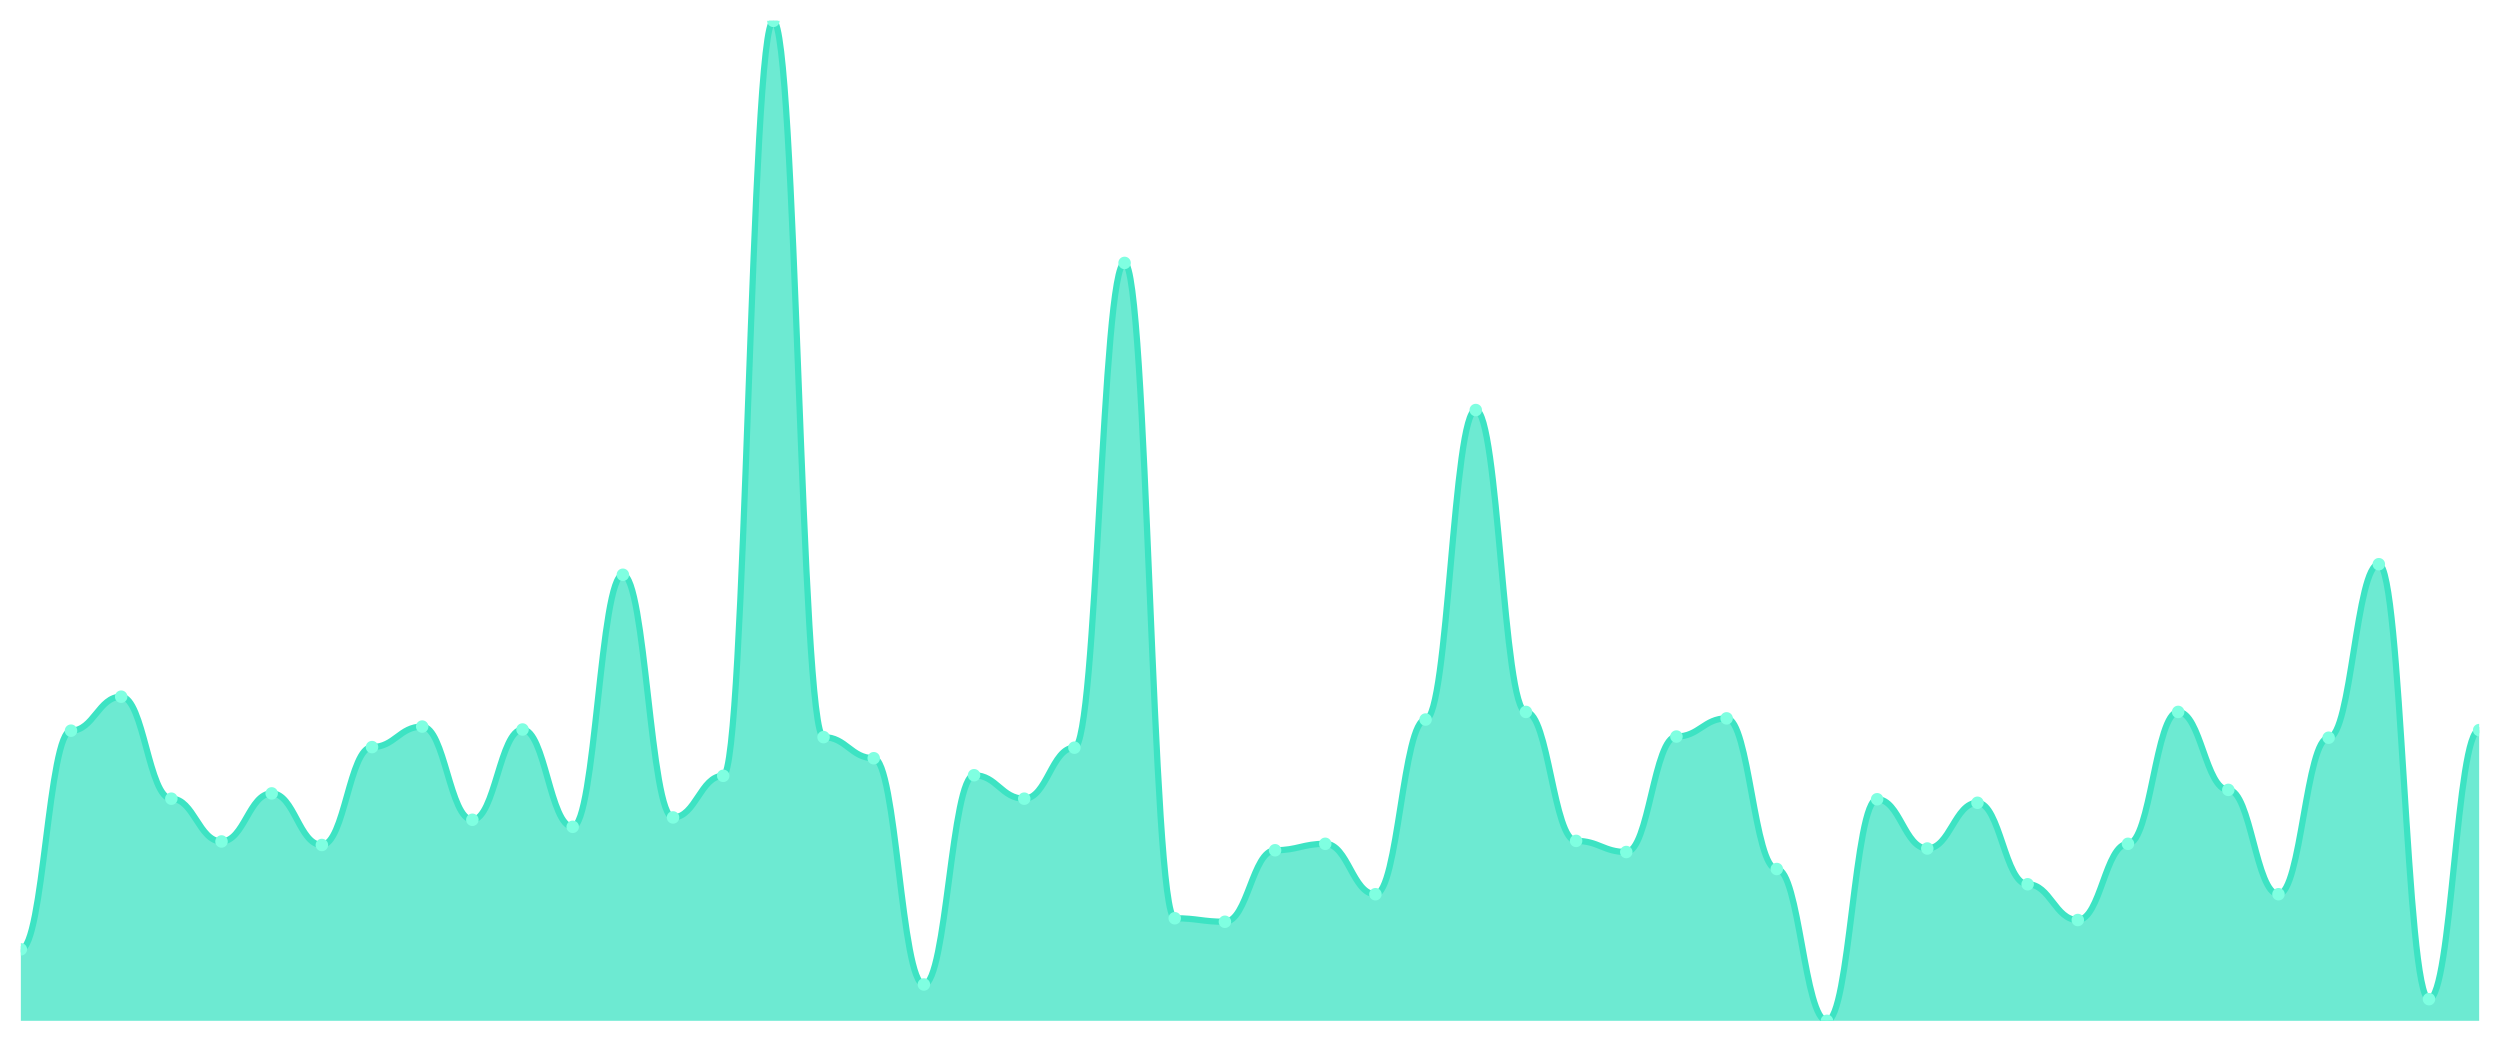
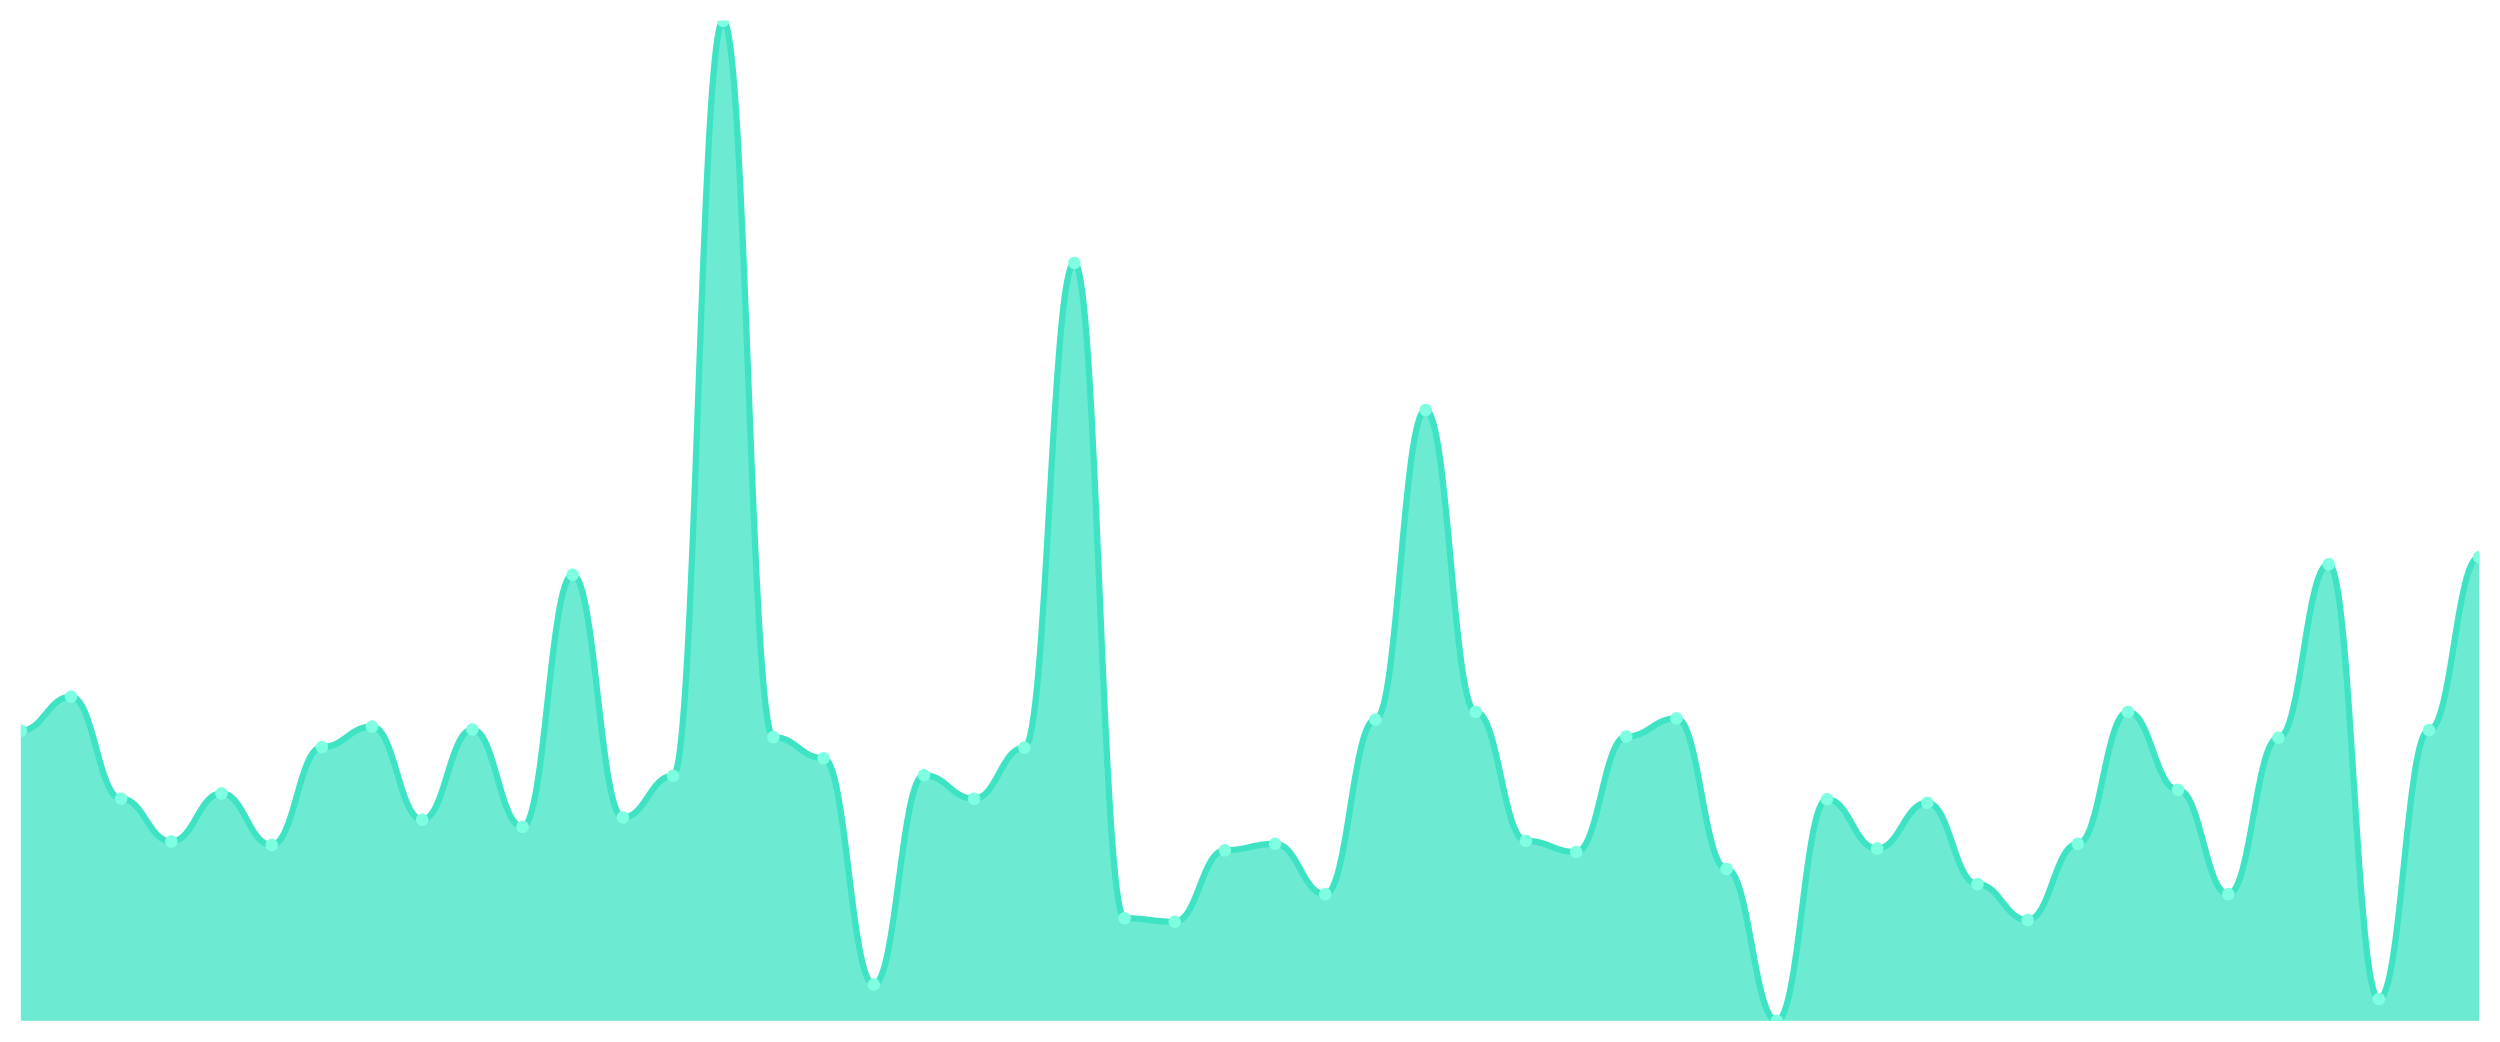
<svg xmlns="http://www.w3.org/2000/svg" viewBox="0 0 1200 500" width="1200" height="500">
  <defs>
    <clipPath id="c">
      <rect x="10" y="10" width="1180" height="480" />
    </clipPath>
  </defs>
  <rect width="1200" height="500" fill="none" />
  <g clip-path="url(#c)">
-     <path d="M 10,490 L 10,455.674 C 20.837,455.674 23.245,350.727 34.082,350.727 C 44.918,350.727 47.327,334.408 58.163,334.408 C 69,334.408 71.408,383.365 82.245,383.365 C 93.082,383.365 95.49,403.904 106.327,403.904 C 117.163,403.904 119.571,380.832 130.408,380.832 C 141.245,380.832 143.653,405.592 154.49,405.592 C 165.327,405.592 167.735,358.605 178.571,358.605 C 189.408,358.605 191.816,348.757 202.653,348.757 C 213.49,348.757 215.898,393.494 226.735,393.494 C 237.571,393.494 239.98,350.164 250.816,350.164 C 261.653,350.164 264.061,396.87 274.898,396.87 C 285.735,396.87 288.143,275.885 298.98,275.885 C 309.816,275.885 312.224,392.368 323.061,392.368 C 333.898,392.368 336.306,372.392 347.143,372.392 C 357.98,372.392 360.388,10 371.224,10 C 382.061,10 384.469,353.822 395.306,353.822 C 406.143,353.822 408.551,363.951 419.388,363.951 C 430.224,363.951 432.633,472.556 443.469,472.556 C 454.306,472.556 456.714,372.11 467.551,372.11 C 478.388,372.11 480.796,383.365 491.633,383.365 C 502.469,383.365 504.878,358.886 515.714,358.886 C 526.551,358.886 528.959,126.202 539.796,126.202 C 550.633,126.202 553.041,440.762 563.878,440.762 C 574.714,440.762 577.122,442.45 587.959,442.45 C 598.796,442.45 601.204,408.124 612.041,408.124 C 622.878,408.124 625.286,405.029 636.122,405.029 C 646.959,405.029 649.367,429.226 660.204,429.226 C 671.041,429.226 673.449,345.381 684.286,345.381 C 695.122,345.381 697.531,196.823 708.367,196.823 C 719.204,196.823 721.612,341.723 732.449,341.723 C 743.286,341.723 745.694,403.623 756.531,403.623 C 767.367,403.623 769.776,408.968 780.612,408.968 C 791.449,408.968 793.857,353.54 804.694,353.54 C 815.531,353.54 817.939,344.818 828.776,344.818 C 839.612,344.818 842.02,417.128 852.857,417.128 C 863.694,417.128 866.102,490 876.939,490 C 887.776,490 890.184,383.646 901.02,383.646 C 911.857,383.646 914.265,407.28 925.102,407.28 C 935.939,407.28 938.347,385.334 949.184,385.334 C 960.02,385.334 962.429,424.443 973.265,424.443 C 984.102,424.443 986.51,441.606 997.347,441.606 C 1008.184,441.606 1010.592,405.029 1021.429,405.029 C 1032.265,405.029 1034.673,341.723 1045.51,341.723 C 1056.347,341.723 1058.755,379.144 1069.592,379.144 C 1080.429,379.144 1082.837,429.226 1093.673,429.226 C 1104.51,429.226 1106.918,354.103 1117.755,354.103 C 1128.592,354.103 1131,270.821 1141.837,270.821 C 1152.673,270.821 1155.082,479.59 1165.918,479.59 C 1176.755,479.59 1179.163,350.445 1190,350.445 L 1190,490 Z" fill="rgba(61,227,195,0.75)" />
-     <path d="M 10,455.674 C 20.837,455.674 23.245,350.727 34.082,350.727 C 44.918,350.727 47.327,334.408 58.163,334.408 C 69,334.408 71.408,383.365 82.245,383.365 C 93.082,383.365 95.49,403.904 106.327,403.904 C 117.163,403.904 119.571,380.832 130.408,380.832 C 141.245,380.832 143.653,405.592 154.49,405.592 C 165.327,405.592 167.735,358.605 178.571,358.605 C 189.408,358.605 191.816,348.757 202.653,348.757 C 213.49,348.757 215.898,393.494 226.735,393.494 C 237.571,393.494 239.98,350.164 250.816,350.164 C 261.653,350.164 264.061,396.87 274.898,396.87 C 285.735,396.87 288.143,275.885 298.98,275.885 C 309.816,275.885 312.224,392.368 323.061,392.368 C 333.898,392.368 336.306,372.392 347.143,372.392 C 357.98,372.392 360.388,10 371.224,10 C 382.061,10 384.469,353.822 395.306,353.822 C 406.143,353.822 408.551,363.951 419.388,363.951 C 430.224,363.951 432.633,472.556 443.469,472.556 C 454.306,472.556 456.714,372.11 467.551,372.11 C 478.388,372.11 480.796,383.365 491.633,383.365 C 502.469,383.365 504.878,358.886 515.714,358.886 C 526.551,358.886 528.959,126.202 539.796,126.202 C 550.633,126.202 553.041,440.762 563.878,440.762 C 574.714,440.762 577.122,442.45 587.959,442.45 C 598.796,442.45 601.204,408.124 612.041,408.124 C 622.878,408.124 625.286,405.029 636.122,405.029 C 646.959,405.029 649.367,429.226 660.204,429.226 C 671.041,429.226 673.449,345.381 684.286,345.381 C 695.122,345.381 697.531,196.823 708.367,196.823 C 719.204,196.823 721.612,341.723 732.449,341.723 C 743.286,341.723 745.694,403.623 756.531,403.623 C 767.367,403.623 769.776,408.968 780.612,408.968 C 791.449,408.968 793.857,353.54 804.694,353.54 C 815.531,353.54 817.939,344.818 828.776,344.818 C 839.612,344.818 842.02,417.128 852.857,417.128 C 863.694,417.128 866.102,490 876.939,490 C 887.776,490 890.184,383.646 901.02,383.646 C 911.857,383.646 914.265,407.28 925.102,407.28 C 935.939,407.28 938.347,385.334 949.184,385.334 C 960.02,385.334 962.429,424.443 973.265,424.443 C 984.102,424.443 986.51,441.606 997.347,441.606 C 1008.184,441.606 1010.592,405.029 1021.429,405.029 C 1032.265,405.029 1034.673,341.723 1045.51,341.723 C 1056.347,341.723 1058.755,379.144 1069.592,379.144 C 1080.429,379.144 1082.837,429.226 1093.673,429.226 C 1104.51,429.226 1106.918,354.103 1117.755,354.103 C 1128.592,354.103 1131,270.821 1141.837,270.821 C 1152.673,270.821 1155.082,479.59 1165.918,479.59 C 1176.755,479.59 1179.163,350.445 1190,350.445" fill="none" stroke="#3de3c3" stroke-width="3" stroke-linecap="round" stroke-linejoin="round" />
-     <circle cx="10" cy="455.674" r="3" fill="#7fffe1" />
-     <circle cx="34.082" cy="350.727" r="3" fill="#7fffe1" />
-     <circle cx="58.163" cy="334.408" r="3" fill="#7fffe1" />
-     <circle cx="82.245" cy="383.365" r="3" fill="#7fffe1" />
-     <circle cx="106.327" cy="403.904" r="3" fill="#7fffe1" />
-     <circle cx="130.408" cy="380.832" r="3" fill="#7fffe1" />
-     <circle cx="154.49" cy="405.592" r="3" fill="#7fffe1" />
-     <circle cx="178.571" cy="358.605" r="3" fill="#7fffe1" />
-     <circle cx="202.653" cy="348.757" r="3" fill="#7fffe1" />
-     <circle cx="226.735" cy="393.494" r="3" fill="#7fffe1" />
-     <circle cx="250.816" cy="350.164" r="3" fill="#7fffe1" />
-     <circle cx="274.898" cy="396.87" r="3" fill="#7fffe1" />
-     <circle cx="298.98" cy="275.885" r="3" fill="#7fffe1" />
-     <circle cx="323.061" cy="392.368" r="3" fill="#7fffe1" />
-     <circle cx="347.143" cy="372.392" r="3" fill="#7fffe1" />
-     <circle cx="371.224" cy="10" r="3" fill="#7fffe1" />
-     <circle cx="395.306" cy="353.822" r="3" fill="#7fffe1" />
-     <circle cx="419.388" cy="363.951" r="3" fill="#7fffe1" />
-     <circle cx="443.469" cy="472.556" r="3" fill="#7fffe1" />
-     <circle cx="467.551" cy="372.11" r="3" fill="#7fffe1" />
-     <circle cx="491.633" cy="383.365" r="3" fill="#7fffe1" />
-     <circle cx="515.714" cy="358.886" r="3" fill="#7fffe1" />
-     <circle cx="539.796" cy="126.202" r="3" fill="#7fffe1" />
-     <circle cx="563.878" cy="440.762" r="3" fill="#7fffe1" />
-     <circle cx="587.959" cy="442.45" r="3" fill="#7fffe1" />
-     <circle cx="612.041" cy="408.124" r="3" fill="#7fffe1" />
-     <circle cx="636.122" cy="405.029" r="3" fill="#7fffe1" />
-     <circle cx="660.204" cy="429.226" r="3" fill="#7fffe1" />
-     <circle cx="684.286" cy="345.381" r="3" fill="#7fffe1" />
-     <circle cx="708.367" cy="196.823" r="3" fill="#7fffe1" />
-     <circle cx="732.449" cy="341.723" r="3" fill="#7fffe1" />
-     <circle cx="756.531" cy="403.623" r="3" fill="#7fffe1" />
-     <circle cx="780.612" cy="408.968" r="3" fill="#7fffe1" />
-     <circle cx="804.694" cy="353.54" r="3" fill="#7fffe1" />
-     <circle cx="828.776" cy="344.818" r="3" fill="#7fffe1" />
-     <circle cx="852.857" cy="417.128" r="3" fill="#7fffe1" />
-     <circle cx="876.939" cy="490" r="3" fill="#7fffe1" />
-     <circle cx="901.02" cy="383.646" r="3" fill="#7fffe1" />
-     <circle cx="925.102" cy="407.28" r="3" fill="#7fffe1" />
-     <circle cx="949.184" cy="385.334" r="3" fill="#7fffe1" />
-     <circle cx="973.265" cy="424.443" r="3" fill="#7fffe1" />
-     <circle cx="997.347" cy="441.606" r="3" fill="#7fffe1" />
-     <circle cx="1021.429" cy="405.029" r="3" fill="#7fffe1" />
-     <circle cx="1045.51" cy="341.723" r="3" fill="#7fffe1" />
-     <circle cx="1069.592" cy="379.144" r="3" fill="#7fffe1" />
-     <circle cx="1093.673" cy="429.226" r="3" fill="#7fffe1" />
-     <circle cx="1117.755" cy="354.103" r="3" fill="#7fffe1" />
-     <circle cx="1141.837" cy="270.821" r="3" fill="#7fffe1" />
-     <circle cx="1165.918" cy="479.59" r="3" fill="#7fffe1" />
-     <circle cx="1190" cy="350.445" r="3" fill="#7fffe1" />
+     <path d="M 10,490 L 10,350.727 C 20.837,350.727 23.245,334.408 34.082,334.408 C 44.918,334.408 47.327,383.365 58.163,383.365 C 69,383.365 71.408,403.904 82.245,403.904 C 93.082,403.904 95.49,380.832 106.327,380.832 C 117.163,380.832 119.571,405.592 130.408,405.592 C 141.245,405.592 143.653,358.605 154.49,358.605 C 165.327,358.605 167.735,348.757 178.571,348.757 C 189.408,348.757 191.816,393.494 202.653,393.494 C 213.49,393.494 215.898,350.164 226.735,350.164 C 237.571,350.164 239.98,396.87 250.816,396.87 C 261.653,396.87 264.061,275.885 274.898,275.885 C 285.735,275.885 288.143,392.368 298.98,392.368 C 309.816,392.368 312.224,372.392 323.061,372.392 C 333.898,372.392 336.306,10 347.143,10 C 357.98,10 360.388,353.822 371.224,353.822 C 382.061,353.822 384.469,363.951 395.306,363.951 C 406.143,363.951 408.551,472.556 419.388,472.556 C 430.224,472.556 432.633,372.11 443.469,372.11 C 454.306,372.11 456.714,383.365 467.551,383.365 C 478.388,383.365 480.796,358.886 491.633,358.886 C 502.469,358.886 504.878,126.202 515.714,126.202 C 526.551,126.202 528.959,440.762 539.796,440.762 C 550.633,440.762 553.041,442.45 563.878,442.45 C 574.714,442.45 577.122,408.124 587.959,408.124 C 598.796,408.124 601.204,405.029 612.041,405.029 C 622.878,405.029 625.286,429.226 636.122,429.226 C 646.959,429.226 649.367,345.381 660.204,345.381 C 671.041,345.381 673.449,196.823 684.286,196.823 C 695.122,196.823 697.531,341.723 708.367,341.723 C 719.204,341.723 721.612,403.623 732.449,403.623 C 743.286,403.623 745.694,408.968 756.531,408.968 C 767.367,408.968 769.776,353.54 780.612,353.54 C 791.449,353.54 793.857,344.818 804.694,344.818 C 815.531,344.818 817.939,417.128 828.776,417.128 C 839.612,417.128 842.02,490 852.857,490 C 863.694,490 866.102,383.646 876.939,383.646 C 887.776,383.646 890.184,407.28 901.02,407.28 C 911.857,407.28 914.265,385.334 925.102,385.334 C 935.939,385.334 938.347,424.443 949.184,424.443 C 960.02,424.443 962.429,441.606 973.265,441.606 C 984.102,441.606 986.51,405.029 997.347,405.029 C 1008.184,405.029 1010.592,341.723 1021.429,341.723 C 1032.265,341.723 1034.673,379.144 1045.51,379.144 C 1056.347,379.144 1058.755,429.226 1069.592,429.226 C 1080.429,429.226 1082.837,354.103 1093.673,354.103 C 1104.51,354.103 1106.918,270.821 1117.755,270.821 C 1128.592,270.821 1131,479.59 1141.837,479.59 C 1152.673,479.59 1155.082,350.445 1165.918,350.445 C 1176.755,350.445 1179.163,267.444 1190,267.444 L 1190,490 Z" fill="rgba(61,227,195,0.75)" />
+     <path d="M 10,350.727 C 20.837,350.727 23.245,334.408 34.082,334.408 C 44.918,334.408 47.327,383.365 58.163,383.365 C 69,383.365 71.408,403.904 82.245,403.904 C 93.082,403.904 95.49,380.832 106.327,380.832 C 117.163,380.832 119.571,405.592 130.408,405.592 C 141.245,405.592 143.653,358.605 154.49,358.605 C 165.327,358.605 167.735,348.757 178.571,348.757 C 189.408,348.757 191.816,393.494 202.653,393.494 C 213.49,393.494 215.898,350.164 226.735,350.164 C 237.571,350.164 239.98,396.87 250.816,396.87 C 261.653,396.87 264.061,275.885 274.898,275.885 C 285.735,275.885 288.143,392.368 298.98,392.368 C 309.816,392.368 312.224,372.392 323.061,372.392 C 333.898,372.392 336.306,10 347.143,10 C 357.98,10 360.388,353.822 371.224,353.822 C 382.061,353.822 384.469,363.951 395.306,363.951 C 406.143,363.951 408.551,472.556 419.388,472.556 C 430.224,472.556 432.633,372.11 443.469,372.11 C 454.306,372.11 456.714,383.365 467.551,383.365 C 478.388,383.365 480.796,358.886 491.633,358.886 C 502.469,358.886 504.878,126.202 515.714,126.202 C 526.551,126.202 528.959,440.762 539.796,440.762 C 550.633,440.762 553.041,442.45 563.878,442.45 C 574.714,442.45 577.122,408.124 587.959,408.124 C 598.796,408.124 601.204,405.029 612.041,405.029 C 622.878,405.029 625.286,429.226 636.122,429.226 C 646.959,429.226 649.367,345.381 660.204,345.381 C 671.041,345.381 673.449,196.823 684.286,196.823 C 695.122,196.823 697.531,341.723 708.367,341.723 C 719.204,341.723 721.612,403.623 732.449,403.623 C 743.286,403.623 745.694,408.968 756.531,408.968 C 767.367,408.968 769.776,353.54 780.612,353.54 C 791.449,353.54 793.857,344.818 804.694,344.818 C 815.531,344.818 817.939,417.128 828.776,417.128 C 839.612,417.128 842.02,490 852.857,490 C 863.694,490 866.102,383.646 876.939,383.646 C 887.776,383.646 890.184,407.28 901.02,407.28 C 911.857,407.28 914.265,385.334 925.102,385.334 C 935.939,385.334 938.347,424.443 949.184,424.443 C 960.02,424.443 962.429,441.606 973.265,441.606 C 984.102,441.606 986.51,405.029 997.347,405.029 C 1008.184,405.029 1010.592,341.723 1021.429,341.723 C 1032.265,341.723 1034.673,379.144 1045.51,379.144 C 1056.347,379.144 1058.755,429.226 1069.592,429.226 C 1080.429,429.226 1082.837,354.103 1093.673,354.103 C 1104.51,354.103 1106.918,270.821 1117.755,270.821 C 1128.592,270.821 1131,479.59 1141.837,479.59 C 1152.673,479.59 1155.082,350.445 1165.918,350.445 C 1176.755,350.445 1179.163,267.444 1190,267.444" fill="none" stroke="#3de3c3" stroke-width="3" stroke-linecap="round" stroke-linejoin="round" />
+     <circle cx="10" cy="350.727" r="3" fill="#7fffe1" />
+     <circle cx="34.082" cy="334.408" r="3" fill="#7fffe1" />
+     <circle cx="58.163" cy="383.365" r="3" fill="#7fffe1" />
+     <circle cx="82.245" cy="403.904" r="3" fill="#7fffe1" />
+     <circle cx="106.327" cy="380.832" r="3" fill="#7fffe1" />
+     <circle cx="130.408" cy="405.592" r="3" fill="#7fffe1" />
+     <circle cx="154.49" cy="358.605" r="3" fill="#7fffe1" />
+     <circle cx="178.571" cy="348.757" r="3" fill="#7fffe1" />
+     <circle cx="202.653" cy="393.494" r="3" fill="#7fffe1" />
+     <circle cx="226.735" cy="350.164" r="3" fill="#7fffe1" />
+     <circle cx="250.816" cy="396.87" r="3" fill="#7fffe1" />
+     <circle cx="274.898" cy="275.885" r="3" fill="#7fffe1" />
+     <circle cx="298.98" cy="392.368" r="3" fill="#7fffe1" />
+     <circle cx="323.061" cy="372.392" r="3" fill="#7fffe1" />
+     <circle cx="347.143" cy="10" r="3" fill="#7fffe1" />
+     <circle cx="371.224" cy="353.822" r="3" fill="#7fffe1" />
+     <circle cx="395.306" cy="363.951" r="3" fill="#7fffe1" />
+     <circle cx="419.388" cy="472.556" r="3" fill="#7fffe1" />
+     <circle cx="443.469" cy="372.11" r="3" fill="#7fffe1" />
+     <circle cx="467.551" cy="383.365" r="3" fill="#7fffe1" />
+     <circle cx="491.633" cy="358.886" r="3" fill="#7fffe1" />
+     <circle cx="515.714" cy="126.202" r="3" fill="#7fffe1" />
+     <circle cx="539.796" cy="440.762" r="3" fill="#7fffe1" />
+     <circle cx="563.878" cy="442.45" r="3" fill="#7fffe1" />
+     <circle cx="587.959" cy="408.124" r="3" fill="#7fffe1" />
+     <circle cx="612.041" cy="405.029" r="3" fill="#7fffe1" />
+     <circle cx="636.122" cy="429.226" r="3" fill="#7fffe1" />
+     <circle cx="660.204" cy="345.381" r="3" fill="#7fffe1" />
+     <circle cx="684.286" cy="196.823" r="3" fill="#7fffe1" />
+     <circle cx="708.367" cy="341.723" r="3" fill="#7fffe1" />
+     <circle cx="732.449" cy="403.623" r="3" fill="#7fffe1" />
+     <circle cx="756.531" cy="408.968" r="3" fill="#7fffe1" />
+     <circle cx="780.612" cy="353.54" r="3" fill="#7fffe1" />
+     <circle cx="804.694" cy="344.818" r="3" fill="#7fffe1" />
+     <circle cx="828.776" cy="417.128" r="3" fill="#7fffe1" />
+     <circle cx="852.857" cy="490" r="3" fill="#7fffe1" />
+     <circle cx="876.939" cy="383.646" r="3" fill="#7fffe1" />
+     <circle cx="901.02" cy="407.28" r="3" fill="#7fffe1" />
+     <circle cx="925.102" cy="385.334" r="3" fill="#7fffe1" />
+     <circle cx="949.184" cy="424.443" r="3" fill="#7fffe1" />
+     <circle cx="973.265" cy="441.606" r="3" fill="#7fffe1" />
+     <circle cx="997.347" cy="405.029" r="3" fill="#7fffe1" />
+     <circle cx="1021.429" cy="341.723" r="3" fill="#7fffe1" />
+     <circle cx="1045.51" cy="379.144" r="3" fill="#7fffe1" />
+     <circle cx="1069.592" cy="429.226" r="3" fill="#7fffe1" />
+     <circle cx="1093.673" cy="354.103" r="3" fill="#7fffe1" />
+     <circle cx="1117.755" cy="270.821" r="3" fill="#7fffe1" />
+     <circle cx="1141.837" cy="479.59" r="3" fill="#7fffe1" />
+     <circle cx="1165.918" cy="350.445" r="3" fill="#7fffe1" />
+     <circle cx="1190" cy="267.444" r="3" fill="#7fffe1" />
  </g>
</svg>
